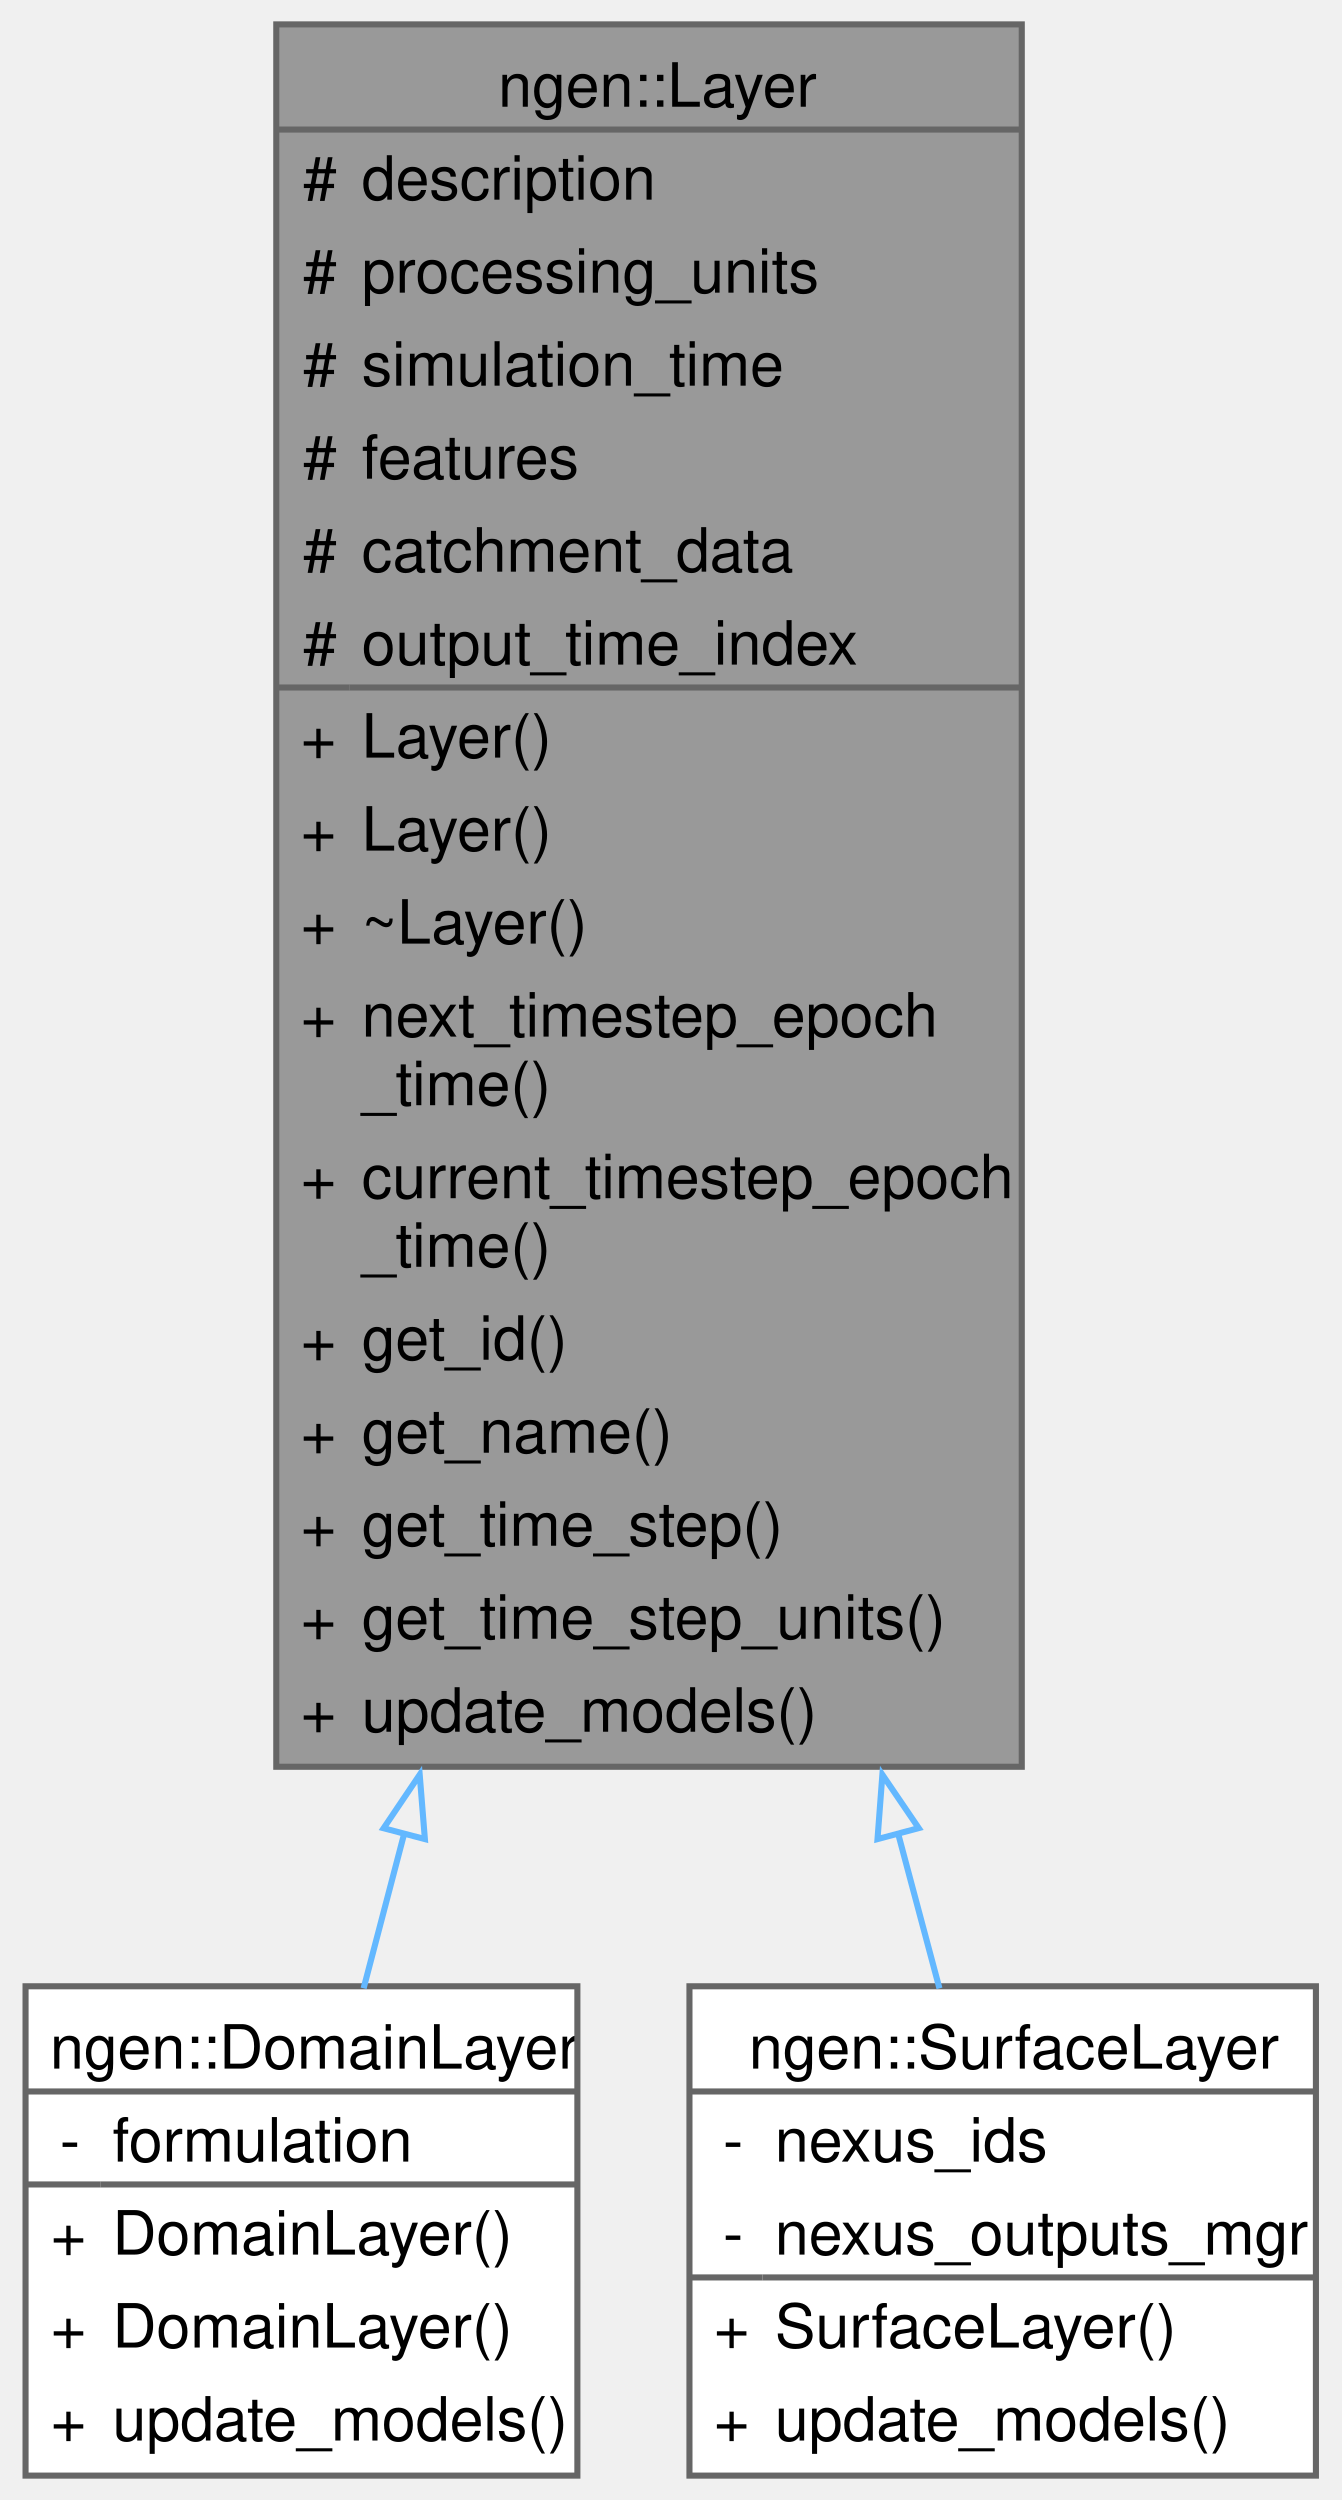
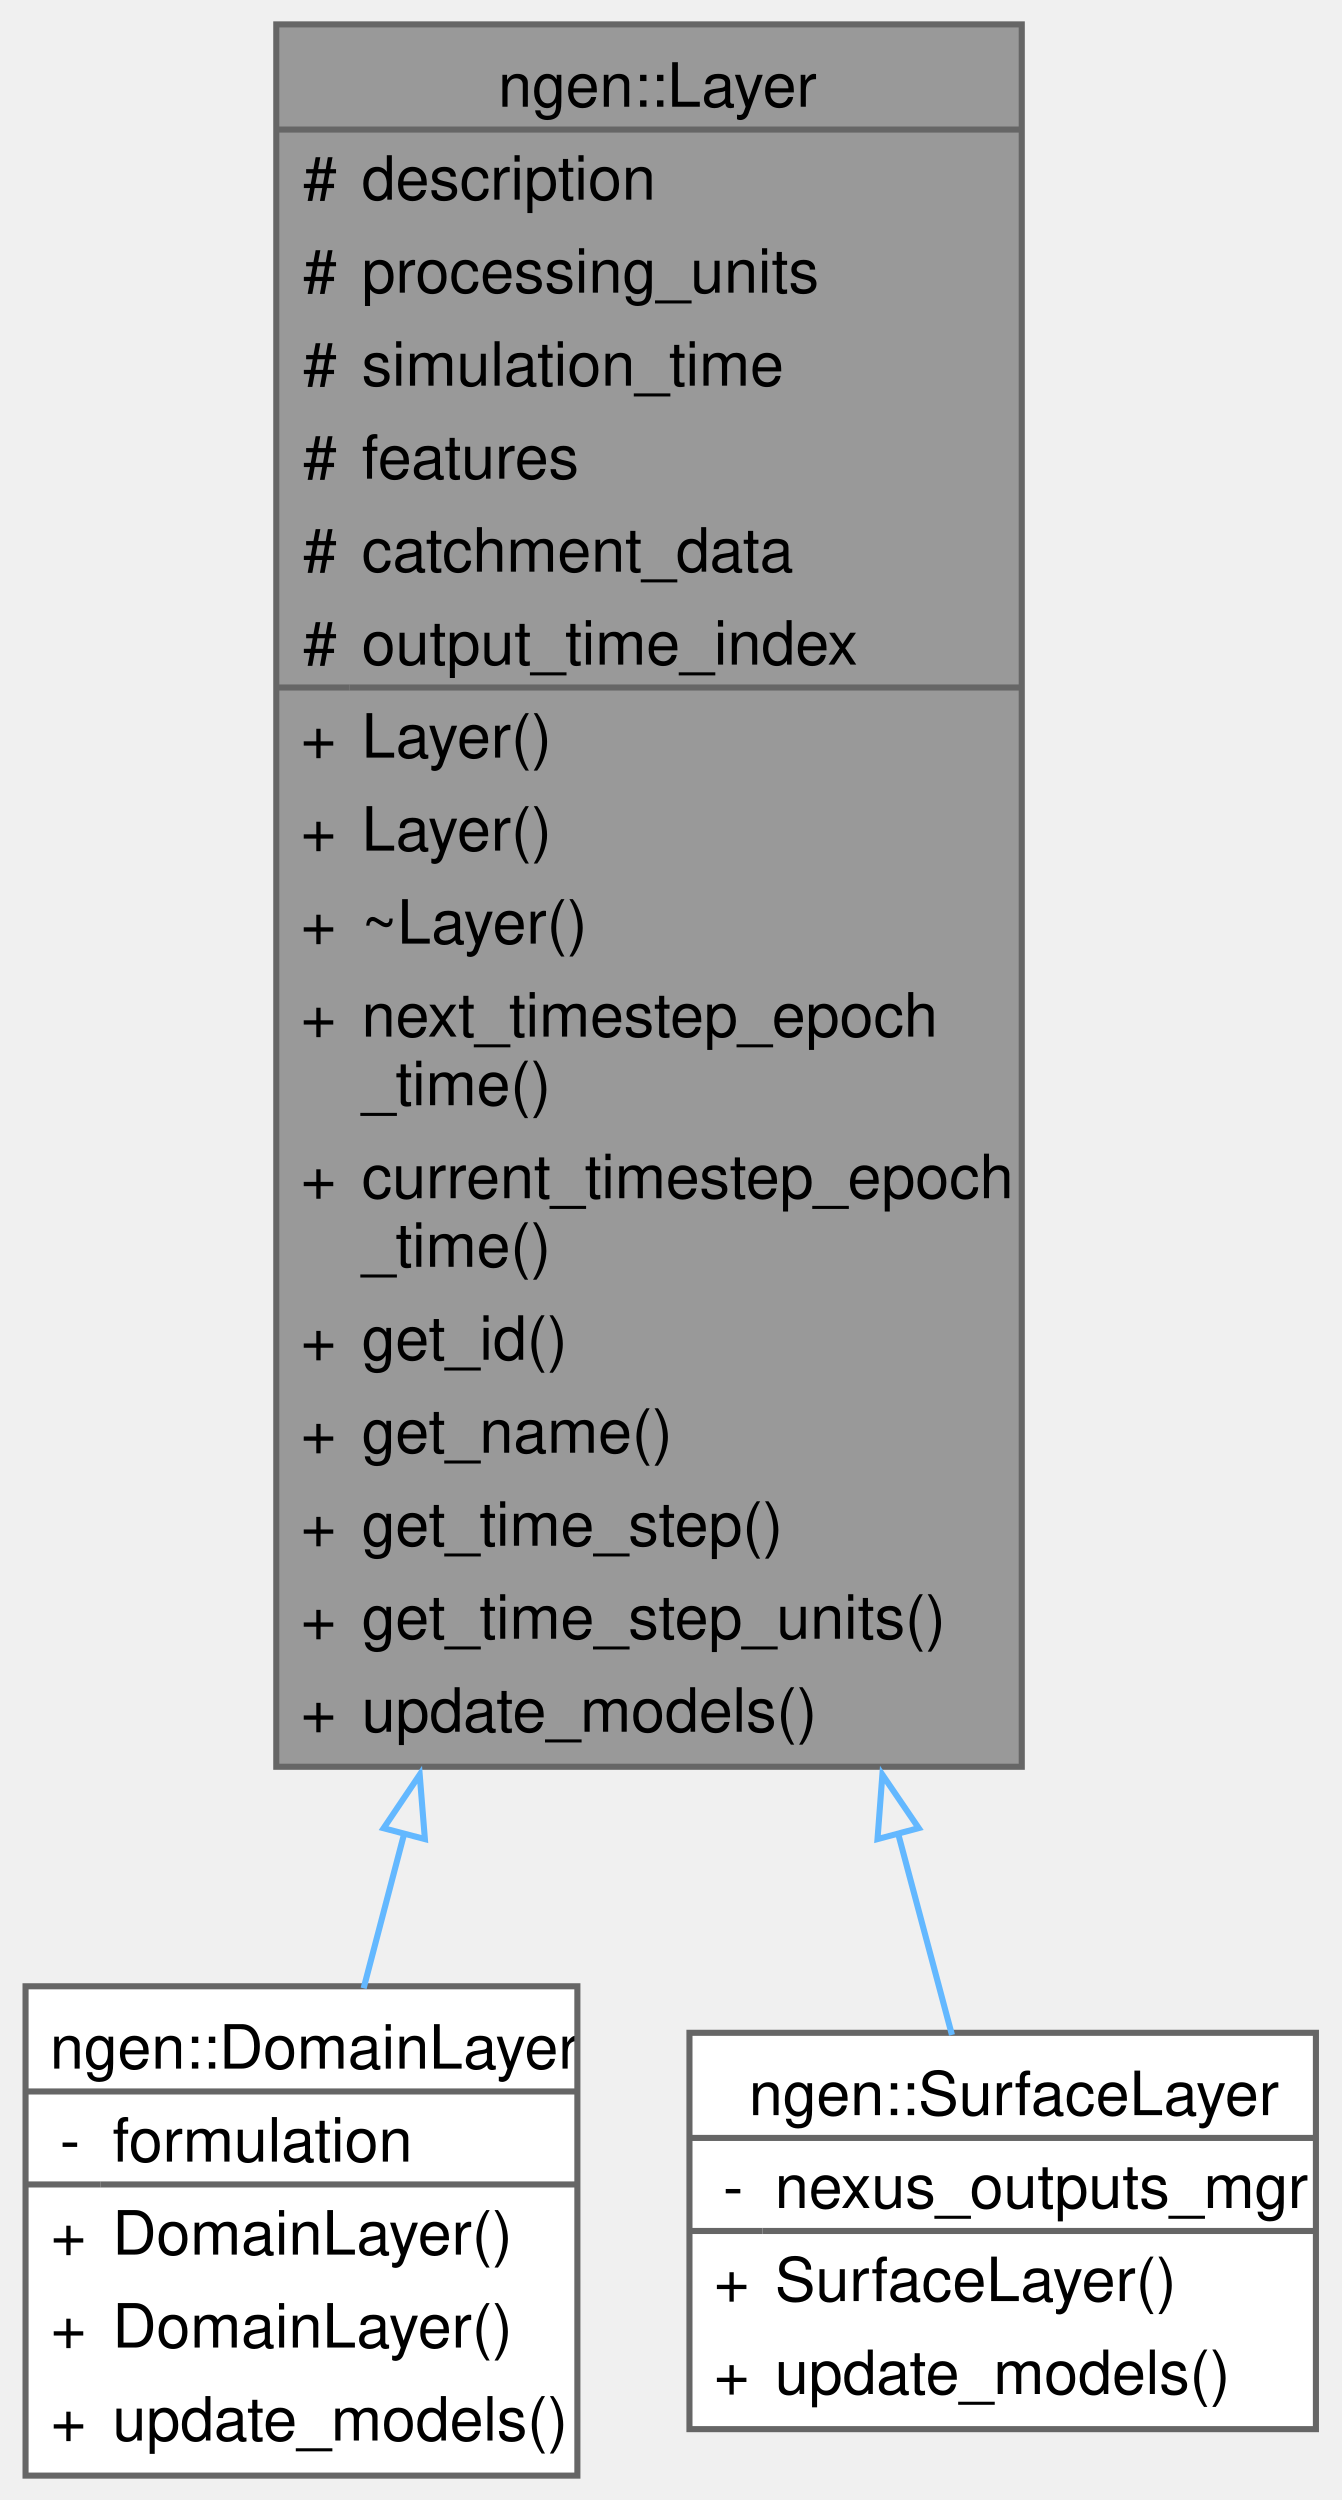
<svg xmlns="http://www.w3.org/2000/svg" xmlns:xlink="http://www.w3.org/1999/xlink" width="220pt" height="410pt" viewBox="0.00 0.00 219.62 410.00">
  <g id="graph0" class="graph" transform="scale(1 1) rotate(0) translate(4 406)">
    <g id="Node000001" class="node">
      <g id="a_Node000001">
        <a xlink:title=" ">
          <polygon fill="#999999" stroke="none" points="163.38,-402 41.13,-402 41.13,-116.25 163.38,-116.25 163.38,-402" />
          <text text-anchor="start" x="77.5" y="-388.5" font-family="Helvetica,sans-Serif" font-size="10.00">ngen::Layer</text>
          <text text-anchor="start" x="45.5" y="-373.25" font-family="Helvetica,sans-Serif" font-size="10.00">#</text>
          <text text-anchor="start" x="55.12" y="-373.25" font-family="Helvetica,sans-Serif" font-size="10.00">description</text>
          <text text-anchor="start" x="45.5" y="-358" font-family="Helvetica,sans-Serif" font-size="10.00">#</text>
          <text text-anchor="start" x="55.12" y="-358" font-family="Helvetica,sans-Serif" font-size="10.00">processing_units</text>
          <text text-anchor="start" x="45.5" y="-342.75" font-family="Helvetica,sans-Serif" font-size="10.00">#</text>
          <text text-anchor="start" x="55.12" y="-342.75" font-family="Helvetica,sans-Serif" font-size="10.00">simulation_time</text>
          <text text-anchor="start" x="45.5" y="-327.5" font-family="Helvetica,sans-Serif" font-size="10.00">#</text>
          <text text-anchor="start" x="55.12" y="-327.5" font-family="Helvetica,sans-Serif" font-size="10.00">features</text>
          <text text-anchor="start" x="45.5" y="-312.25" font-family="Helvetica,sans-Serif" font-size="10.00">#</text>
          <text text-anchor="start" x="55.12" y="-312.25" font-family="Helvetica,sans-Serif" font-size="10.00">catchment_data</text>
          <text text-anchor="start" x="45.5" y="-297" font-family="Helvetica,sans-Serif" font-size="10.00">#</text>
          <text text-anchor="start" x="55.12" y="-297" font-family="Helvetica,sans-Serif" font-size="10.00">output_time_index</text>
          <text text-anchor="start" x="45.12" y="-281.75" font-family="Helvetica,sans-Serif" font-size="10.00">+</text>
          <text text-anchor="start" x="55.12" y="-281.75" font-family="Helvetica,sans-Serif" font-size="10.00">Layer()</text>
          <text text-anchor="start" x="45.12" y="-266.5" font-family="Helvetica,sans-Serif" font-size="10.00">+</text>
          <text text-anchor="start" x="55.12" y="-266.5" font-family="Helvetica,sans-Serif" font-size="10.00">Layer()</text>
          <text text-anchor="start" x="45.12" y="-251.25" font-family="Helvetica,sans-Serif" font-size="10.00">+</text>
          <text text-anchor="start" x="55.12" y="-251.25" font-family="Helvetica,sans-Serif" font-size="10.00">~Layer()</text>
          <text text-anchor="start" x="45.12" y="-236" font-family="Helvetica,sans-Serif" font-size="10.00">+</text>
          <text text-anchor="start" x="55.12" y="-236" font-family="Helvetica,sans-Serif" font-size="10.00">next_timestep_epoch</text>
          <text text-anchor="start" x="55.12" y="-224.75" font-family="Helvetica,sans-Serif" font-size="10.00">_time()</text>
          <text text-anchor="start" x="45.12" y="-209.5" font-family="Helvetica,sans-Serif" font-size="10.00">+</text>
          <text text-anchor="start" x="55.12" y="-209.5" font-family="Helvetica,sans-Serif" font-size="10.00">current_timestep_epoch</text>
          <text text-anchor="start" x="55.12" y="-198.25" font-family="Helvetica,sans-Serif" font-size="10.00">_time()</text>
          <text text-anchor="start" x="45.12" y="-183" font-family="Helvetica,sans-Serif" font-size="10.00">+</text>
          <text text-anchor="start" x="55.12" y="-183" font-family="Helvetica,sans-Serif" font-size="10.00">get_id()</text>
          <text text-anchor="start" x="45.12" y="-167.75" font-family="Helvetica,sans-Serif" font-size="10.00">+</text>
          <text text-anchor="start" x="55.12" y="-167.75" font-family="Helvetica,sans-Serif" font-size="10.00">get_name()</text>
          <text text-anchor="start" x="45.12" y="-152.5" font-family="Helvetica,sans-Serif" font-size="10.00">+</text>
          <text text-anchor="start" x="55.12" y="-152.5" font-family="Helvetica,sans-Serif" font-size="10.00">get_time_step()</text>
          <text text-anchor="start" x="45.12" y="-137.25" font-family="Helvetica,sans-Serif" font-size="10.00">+</text>
          <text text-anchor="start" x="55.12" y="-137.25" font-family="Helvetica,sans-Serif" font-size="10.00">get_time_step_units()</text>
          <text text-anchor="start" x="45.12" y="-122" font-family="Helvetica,sans-Serif" font-size="10.00">+</text>
          <text text-anchor="start" x="55.12" y="-122" font-family="Helvetica,sans-Serif" font-size="10.00">update_models()</text>
          <polygon fill="#666666" stroke="#666666" points="41.12,-384.75 41.12,-384.75 163.38,-384.75 163.38,-384.75 41.12,-384.75" />
          <polygon fill="#666666" stroke="#666666" points="41.12,-293.25 41.12,-293.25 53.12,-293.25 53.12,-293.25 41.12,-293.25" />
          <polygon fill="#666666" stroke="#666666" points="53.12,-293.25 53.12,-293.25 163.38,-293.25 163.38,-293.25 53.12,-293.25" />
          <polygon fill="none" stroke="#666666" points="41.12,-116.25 41.12,-402 163.38,-402 163.38,-116.25 41.12,-116.25" />
        </a>
      </g>
    </g>
    <g id="Node000002" class="node">
      <g id="a_Node000002">
        <a xlink:href="classngen_1_1_domain_layer.html" target="_top" xlink:title=" ">
          <polygon fill="white" stroke="none" points="90.5,-80.25 0,-80.25 0,0 90.5,0 90.5,-80.25" />
          <text text-anchor="start" x="4" y="-66.75" font-family="Helvetica,sans-Serif" font-size="10.00">ngen::DomainLayer</text>
          <text text-anchor="start" x="5.62" y="-51.5" font-family="Helvetica,sans-Serif" font-size="10.00">-</text>
          <text text-anchor="start" x="14.25" y="-51.5" font-family="Helvetica,sans-Serif" font-size="10.00">formulation</text>
          <text text-anchor="start" x="4.12" y="-36.25" font-family="Helvetica,sans-Serif" font-size="10.00">+</text>
          <text text-anchor="start" x="14.25" y="-36.25" font-family="Helvetica,sans-Serif" font-size="10.00">DomainLayer()</text>
          <text text-anchor="start" x="4.12" y="-21" font-family="Helvetica,sans-Serif" font-size="10.00">+</text>
          <text text-anchor="start" x="14.25" y="-21" font-family="Helvetica,sans-Serif" font-size="10.00">DomainLayer()</text>
          <text text-anchor="start" x="4.12" y="-5.75" font-family="Helvetica,sans-Serif" font-size="10.00">+</text>
          <text text-anchor="start" x="14.25" y="-5.75" font-family="Helvetica,sans-Serif" font-size="10.00">update_models()</text>
          <polygon fill="#666666" stroke="#666666" points="0,-63 0,-63 90.5,-63 90.5,-63 0,-63" />
          <polygon fill="#666666" stroke="#666666" points="0,-47.75 0,-47.75 12.25,-47.75 12.25,-47.75 0,-47.75" />
          <polygon fill="#666666" stroke="#666666" points="12.25,-47.75 12.25,-47.75 90.5,-47.75 90.5,-47.75 12.25,-47.75" />
          <polygon fill="none" stroke="#666666" points="0,0 0,-80.25 90.5,-80.25 90.5,0 0,0" />
        </a>
      </g>
    </g>
    <g id="edge1_Node000001_Node000002" class="edge">
      <g id="a_edge1_Node000001_Node000002">
        <a xlink:title=" ">
          <path fill="none" stroke="#63b8ff" d="M62.15,-105.48C59.75,-96.34 57.49,-87.71 55.44,-79.91" />
          <polygon fill="none" stroke="#63b8ff" points="58.72,-106.17 64.64,-114.95 65.49,-104.39 58.72,-106.17" />
        </a>
      </g>
    </g>
    <g id="Node000003" class="node">
      <g id="a_Node000003">
        <a xlink:href="classngen_1_1_surface_layer.html" target="_top" xlink:title=" ">
-           <polygon fill="white" stroke="none" points="211.62,-80.25 108.88,-80.25 108.88,0 211.62,0 211.62,-80.25" />
-           <text text-anchor="start" x="118.62" y="-66.75" font-family="Helvetica,sans-Serif" font-size="10.00">ngen::SurfaceLayer</text>
-           <text text-anchor="start" x="114.38" y="-51.5" font-family="Helvetica,sans-Serif" font-size="10.00">-</text>
-           <text text-anchor="start" x="122.88" y="-51.5" font-family="Helvetica,sans-Serif" font-size="10.00">nexus_ids</text>
-           <text text-anchor="start" x="114.38" y="-36.25" font-family="Helvetica,sans-Serif" font-size="10.00">-</text>
-           <text text-anchor="start" x="122.88" y="-36.25" font-family="Helvetica,sans-Serif" font-size="10.00">nexus_outputs_mgr</text>
-           <text text-anchor="start" x="112.88" y="-21" font-family="Helvetica,sans-Serif" font-size="10.00">+</text>
-           <text text-anchor="start" x="122.88" y="-21" font-family="Helvetica,sans-Serif" font-size="10.00">SurfaceLayer()</text>
-           <text text-anchor="start" x="112.88" y="-5.75" font-family="Helvetica,sans-Serif" font-size="10.00">+</text>
-           <text text-anchor="start" x="122.88" y="-5.75" font-family="Helvetica,sans-Serif" font-size="10.00">update_models()</text>
-           <polygon fill="#666666" stroke="#666666" points="108.88,-63 108.88,-63 211.62,-63 211.62,-63 108.88,-63" />
-           <polygon fill="#666666" stroke="#666666" points="108.88,-32.5 108.88,-32.5 120.88,-32.5 120.88,-32.5 108.88,-32.5" />
-           <polygon fill="#666666" stroke="#666666" points="120.88,-32.5 120.88,-32.5 211.62,-32.5 211.62,-32.5 120.88,-32.5" />
-           <polygon fill="none" stroke="#666666" points="108.88,0 108.88,-80.25 211.62,-80.25 211.62,0 108.88,0" />
+           <polygon fill="white" stroke="none" points="211.62,-72.62 108.88,-72.62 108.88,-7.62 211.62,-7.62 211.62,-72.62" />
+           <text text-anchor="start" x="118.62" y="-59.12" font-family="Helvetica,sans-Serif" font-size="10.00">ngen::SurfaceLayer</text>
+           <text text-anchor="start" x="114.38" y="-43.88" font-family="Helvetica,sans-Serif" font-size="10.00">-</text>
+           <text text-anchor="start" x="122.88" y="-43.88" font-family="Helvetica,sans-Serif" font-size="10.00">nexus_outputs_mgr</text>
+           <text text-anchor="start" x="112.88" y="-28.62" font-family="Helvetica,sans-Serif" font-size="10.00">+</text>
+           <text text-anchor="start" x="122.88" y="-28.62" font-family="Helvetica,sans-Serif" font-size="10.00">SurfaceLayer()</text>
+           <text text-anchor="start" x="112.88" y="-13.38" font-family="Helvetica,sans-Serif" font-size="10.00">+</text>
+           <text text-anchor="start" x="122.88" y="-13.38" font-family="Helvetica,sans-Serif" font-size="10.00">update_models()</text>
+           <polygon fill="#666666" stroke="#666666" points="108.88,-55.38 108.88,-55.38 211.62,-55.38 211.62,-55.38 108.88,-55.38" />
+           <polygon fill="#666666" stroke="#666666" points="108.88,-40.12 108.88,-40.12 120.88,-40.12 120.88,-40.12 108.88,-40.12" />
+           <polygon fill="#666666" stroke="#666666" points="120.88,-40.12 120.88,-40.12 211.62,-40.12 211.62,-40.12 120.88,-40.12" />
+           <polygon fill="none" stroke="#666666" points="108.88,-7.62 108.88,-72.62 211.62,-72.62 211.62,-7.62 108.88,-7.62" />
        </a>
      </g>
    </g>
    <g id="edge2_Node000001_Node000003" class="edge">
      <g id="a_edge2_Node000001_Node000003">
        <a xlink:title=" ">
-           <path fill="none" stroke="#63b8ff" d="M143.05,-105.48C145.49,-96.34 147.8,-87.71 149.88,-79.91" />
+           <path fill="none" stroke="#63b8ff" d="M143.06,-105.45C146.32,-93.23 149.35,-81.9 151.93,-72.27" />
          <polygon fill="none" stroke="#63b8ff" points="139.72,-104.39 140.52,-114.95 146.48,-106.19 139.72,-104.39" />
        </a>
      </g>
    </g>
  </g>
</svg>
